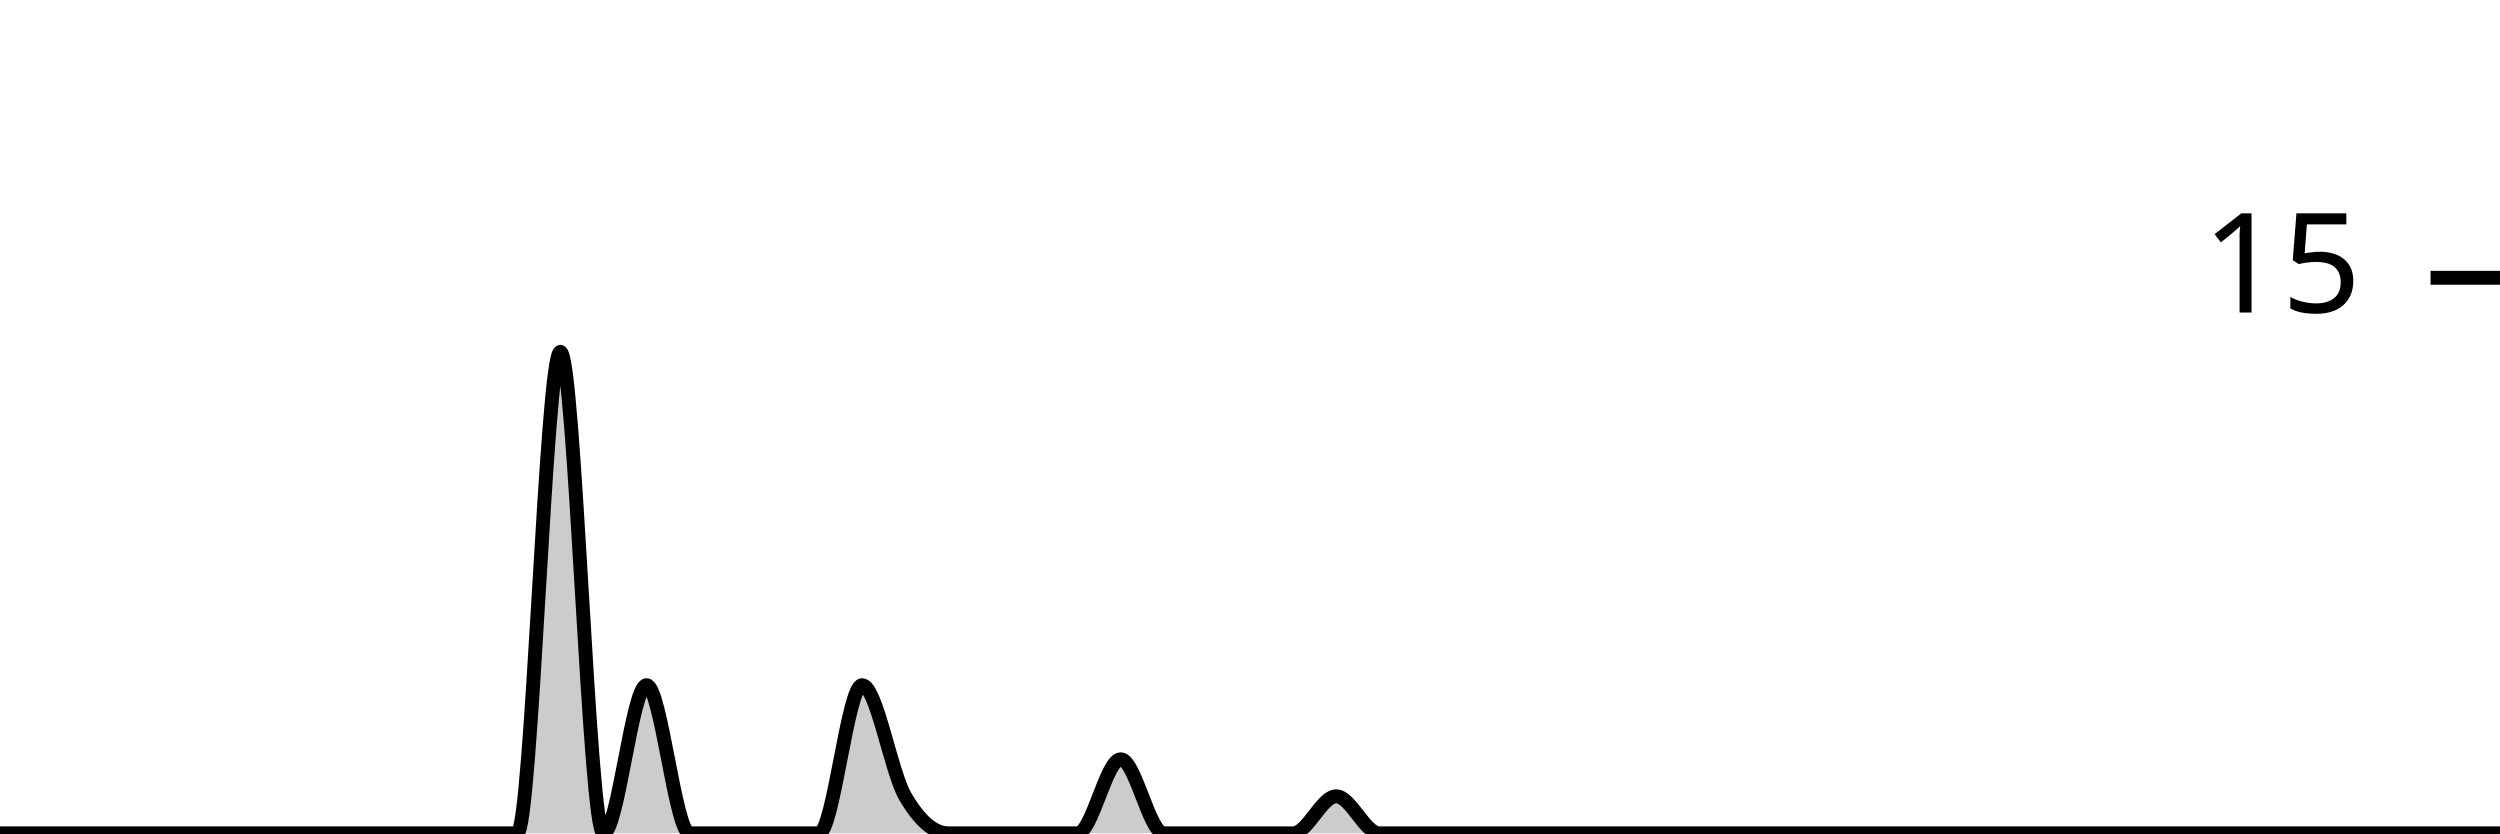
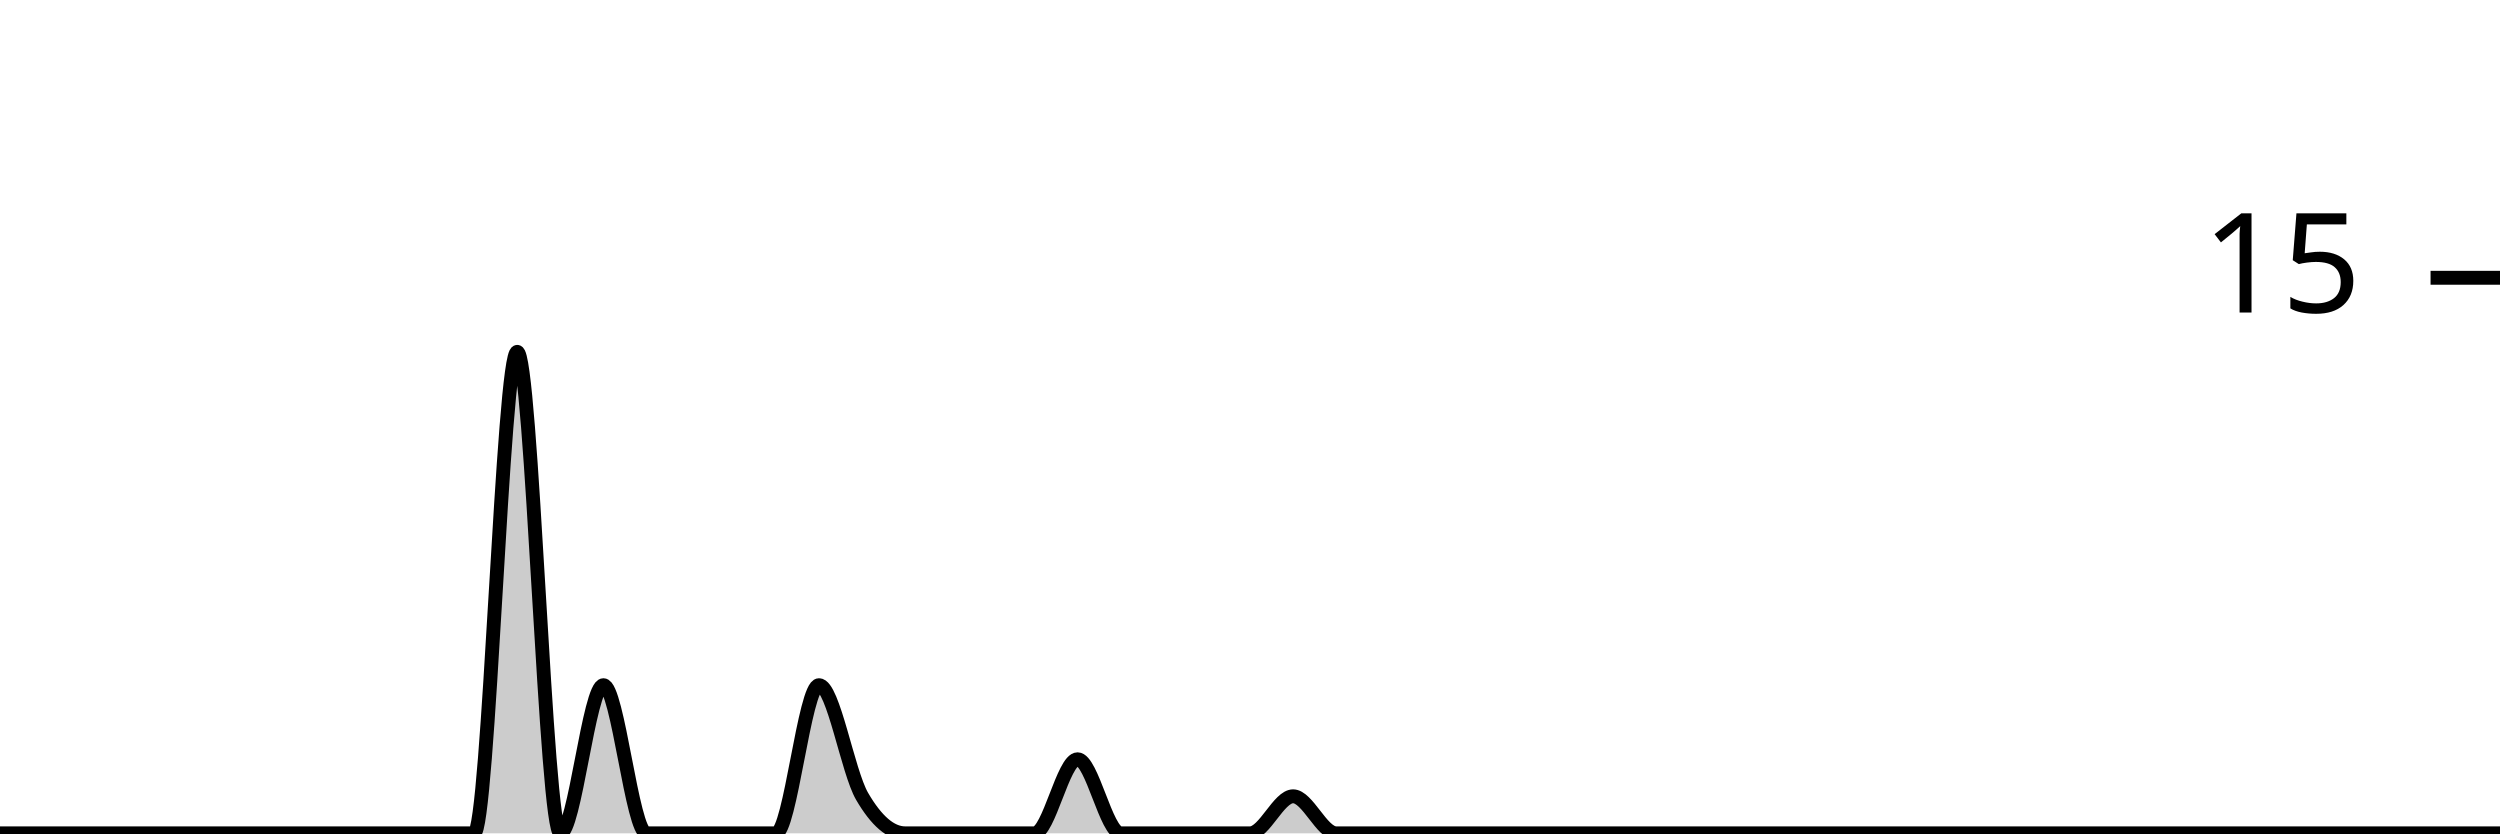
<svg xmlns="http://www.w3.org/2000/svg" viewBox="0 0 180 60">
  <g transform="translate(0,20)">
-     <path class="area" fill="rgba(0, 0, 0, 0.2)" d="M0,40C1.034,40,2.069,40,3.103,40C4.138,40,5.172,40,6.207,40C7.241,40,8.276,40,9.31,40C10.345,40,11.379,40,12.414,40C13.448,40,14.483,40,15.517,40C16.552,40,17.586,40,18.621,40C19.655,40,20.69,40,21.724,40C22.759,40,23.793,40,24.828,40C25.862,40,26.897,40,27.931,40C28.966,40,30,40,31.034,40C32.069,40,33.103,40,34.138,40C35.172,40,36.207,40,37.241,40C38.276,40,39.31,5.333,40.345,5.333C41.379,5.333,42.414,40,43.448,40C44.483,40,45.517,29.333,46.552,29.333C47.586,29.333,48.621,40,49.655,40C50.69,40,51.724,40,52.759,40C53.793,40,54.828,40,55.862,40C56.897,40,57.931,40,58.966,40C60,40,61.034,29.333,62.069,29.333C63.103,29.333,64.138,35.556,65.172,37.333C66.207,39.111,67.241,40,68.276,40C69.31,40,70.345,40,71.379,40C72.414,40,73.448,40,74.483,40C75.517,40,76.552,40,77.586,40C78.621,40,79.655,34.667,80.69,34.667C81.724,34.667,82.759,40,83.793,40C84.828,40,85.862,40,86.897,40C87.931,40,88.966,40,90,40C91.034,40,92.069,40,93.103,40C94.138,40,95.172,37.333,96.207,37.333C97.241,37.333,98.276,40,99.31,40C100.345,40,101.379,40,102.414,40C103.448,40,104.483,40,105.517,40C106.552,40,107.586,40,108.621,40C109.655,40,110.69,40,111.724,40C112.759,40,113.793,40,114.828,40C115.862,40,116.897,40,117.931,40C118.966,40,120,40,121.034,40C122.069,40,123.103,40,124.138,40C125.172,40,126.207,40,127.241,40C128.276,40,129.31,40,130.345,40C131.379,40,132.414,40,133.448,40C134.483,40,135.517,40,136.552,40C137.586,40,138.621,40,139.655,40C140.69,40,141.724,40,142.759,40C143.793,40,144.828,40,145.862,40C146.897,40,147.931,40,148.966,40C150,40,151.034,40,152.069,40C153.103,40,154.138,40,155.172,40C156.207,40,157.241,40,158.276,40C159.31,40,160.345,40,161.379,40C162.414,40,163.448,40,164.483,40C165.517,40,166.552,40,167.586,40C168.621,40,169.655,40,170.69,40C171.724,40,172.759,40,173.793,40C174.828,40,175.862,40,176.897,40C177.931,40,178.966,40,180,40L180,40C178.966,40,177.931,40,176.897,40C175.862,40,174.828,40,173.793,40C172.759,40,171.724,40,170.69,40C169.655,40,168.621,40,167.586,40C166.552,40,165.517,40,164.483,40C163.448,40,162.414,40,161.379,40C160.345,40,159.31,40,158.276,40C157.241,40,156.207,40,155.172,40C154.138,40,153.103,40,152.069,40C151.034,40,150,40,148.966,40C147.931,40,146.897,40,145.862,40C144.828,40,143.793,40,142.759,40C141.724,40,140.69,40,139.655,40C138.621,40,137.586,40,136.552,40C135.517,40,134.483,40,133.448,40C132.414,40,131.379,40,130.345,40C129.31,40,128.276,40,127.241,40C126.207,40,125.172,40,124.138,40C123.103,40,122.069,40,121.034,40C120,40,118.966,40,117.931,40C116.897,40,115.862,40,114.828,40C113.793,40,112.759,40,111.724,40C110.69,40,109.655,40,108.621,40C107.586,40,106.552,40,105.517,40C104.483,40,103.448,40,102.414,40C101.379,40,100.345,40,99.31,40C98.276,40,97.241,40,96.207,40C95.172,40,94.138,40,93.103,40C92.069,40,91.034,40,90,40C88.966,40,87.931,40,86.897,40C85.862,40,84.828,40,83.793,40C82.759,40,81.724,40,80.69,40C79.655,40,78.621,40,77.586,40C76.552,40,75.517,40,74.483,40C73.448,40,72.414,40,71.379,40C70.345,40,69.31,40,68.276,40C67.241,40,66.207,40,65.172,40C64.138,40,63.103,40,62.069,40C61.034,40,60,40,58.966,40C57.931,40,56.897,40,55.862,40C54.828,40,53.793,40,52.759,40C51.724,40,50.69,40,49.655,40C48.621,40,47.586,40,46.552,40C45.517,40,44.483,40,43.448,40C42.414,40,41.379,40,40.345,40C39.31,40,38.276,40,37.241,40C36.207,40,35.172,40,34.138,40C33.103,40,32.069,40,31.034,40C30,40,28.966,40,27.931,40C26.897,40,25.862,40,24.828,40C23.793,40,22.759,40,21.724,40C20.69,40,19.655,40,18.621,40C17.586,40,16.552,40,15.517,40C14.483,40,13.448,40,12.414,40C11.379,40,10.345,40,9.31,40C8.276,40,7.241,40,6.207,40C5.172,40,4.138,40,3.103,40C2.069,40,1.034,40,0,40Z" />
-     <path class="line" stroke="black" fill="none" d="M0,40C1.034,40,2.069,40,3.103,40C4.138,40,5.172,40,6.207,40C7.241,40,8.276,40,9.31,40C10.345,40,11.379,40,12.414,40C13.448,40,14.483,40,15.517,40C16.552,40,17.586,40,18.621,40C19.655,40,20.69,40,21.724,40C22.759,40,23.793,40,24.828,40C25.862,40,26.897,40,27.931,40C28.966,40,30,40,31.034,40C32.069,40,33.103,40,34.138,40C35.172,40,36.207,40,37.241,40C38.276,40,39.31,5.333,40.345,5.333C41.379,5.333,42.414,40,43.448,40C44.483,40,45.517,29.333,46.552,29.333C47.586,29.333,48.621,40,49.655,40C50.69,40,51.724,40,52.759,40C53.793,40,54.828,40,55.862,40C56.897,40,57.931,40,58.966,40C60,40,61.034,29.333,62.069,29.333C63.103,29.333,64.138,35.556,65.172,37.333C66.207,39.111,67.241,40,68.276,40C69.31,40,70.345,40,71.379,40C72.414,40,73.448,40,74.483,40C75.517,40,76.552,40,77.586,40C78.621,40,79.655,34.667,80.69,34.667C81.724,34.667,82.759,40,83.793,40C84.828,40,85.862,40,86.897,40C87.931,40,88.966,40,90,40C91.034,40,92.069,40,93.103,40C94.138,40,95.172,37.333,96.207,37.333C97.241,37.333,98.276,40,99.31,40C100.345,40,101.379,40,102.414,40C103.448,40,104.483,40,105.517,40C106.552,40,107.586,40,108.621,40C109.655,40,110.69,40,111.724,40C112.759,40,113.793,40,114.828,40C115.862,40,116.897,40,117.931,40C118.966,40,120,40,121.034,40C122.069,40,123.103,40,124.138,40C125.172,40,126.207,40,127.241,40C128.276,40,129.31,40,130.345,40C131.379,40,132.414,40,133.448,40C134.483,40,135.517,40,136.552,40C137.586,40,138.621,40,139.655,40C140.69,40,141.724,40,142.759,40C143.793,40,144.828,40,145.862,40C146.897,40,147.931,40,148.966,40C150,40,151.034,40,152.069,40C153.103,40,154.138,40,155.172,40C156.207,40,157.241,40,158.276,40C159.31,40,160.345,40,161.379,40C162.414,40,163.448,40,164.483,40C165.517,40,166.552,40,167.586,40C168.621,40,169.655,40,170.69,40C171.724,40,172.759,40,173.793,40C174.828,40,175.862,40,176.897,40C177.931,40,178.966,40,180,40" />
+     <path class="area" fill="rgba(0, 0, 0, 0.2)" d="M0,40C1.034,40,2.069,40,3.103,40C4.138,40,5.172,40,6.207,40C7.241,40,8.276,40,9.31,40C10.345,40,11.379,40,12.414,40C13.448,40,14.483,40,15.517,40C16.552,40,17.586,40,18.621,40C19.655,40,20.69,40,21.724,40C22.759,40,23.793,40,24.828,40C25.862,40,26.897,40,27.931,40C28.966,40,30,40,31.034,40C32.069,40,33.103,40,34.138,40C35.172,40,36.207,5.333,37.241,5.333C38.276,5.333,39.31,40,40.345,40C41.379,40,42.414,29.333,43.448,29.333C44.483,29.333,45.517,40,46.552,40C47.586,40,48.621,40,49.655,40C50.69,40,51.724,40,52.759,40C53.793,40,54.828,40,55.862,40C56.897,40,57.931,29.333,58.966,29.333C60,29.333,61.034,35.556,62.069,37.333C63.103,39.111,64.138,40,65.172,40C66.207,40,67.241,40,68.276,40C69.31,40,70.345,40,71.379,40C72.414,40,73.448,40,74.483,40C75.517,40,76.552,34.667,77.586,34.667C78.621,34.667,79.655,40,80.69,40C81.724,40,82.759,40,83.793,40C84.828,40,85.862,40,86.897,40C87.931,40,88.966,40,90,40C91.034,40,92.069,37.333,93.103,37.333C94.138,37.333,95.172,40,96.207,40C97.241,40,98.276,40,99.31,40C100.345,40,101.379,40,102.414,40C103.448,40,104.483,40,105.517,40C106.552,40,107.586,40,108.621,40C109.655,40,110.69,40,111.724,40C112.759,40,113.793,40,114.828,40C115.862,40,116.897,40,117.931,40C118.966,40,120,40,121.034,40C122.069,40,123.103,40,124.138,40C125.172,40,126.207,40,127.241,40C128.276,40,129.31,40,130.345,40C131.379,40,132.414,40,133.448,40C134.483,40,135.517,40,136.552,40C137.586,40,138.621,40,139.655,40C140.69,40,141.724,40,142.759,40C143.793,40,144.828,40,145.862,40C146.897,40,147.931,40,148.966,40C150,40,151.034,40,152.069,40C153.103,40,154.138,40,155.172,40C156.207,40,157.241,40,158.276,40C159.31,40,160.345,40,161.379,40C162.414,40,163.448,40,164.483,40C165.517,40,166.552,40,167.586,40C168.621,40,169.655,40,170.69,40C171.724,40,172.759,40,173.793,40C174.828,40,175.862,40,176.897,40C177.931,40,178.966,40,180,40L180,40C178.966,40,177.931,40,176.897,40C175.862,40,174.828,40,173.793,40C172.759,40,171.724,40,170.69,40C169.655,40,168.621,40,167.586,40C166.552,40,165.517,40,164.483,40C163.448,40,162.414,40,161.379,40C160.345,40,159.31,40,158.276,40C157.241,40,156.207,40,155.172,40C154.138,40,153.103,40,152.069,40C151.034,40,150,40,148.966,40C147.931,40,146.897,40,145.862,40C144.828,40,143.793,40,142.759,40C141.724,40,140.69,40,139.655,40C138.621,40,137.586,40,136.552,40C135.517,40,134.483,40,133.448,40C132.414,40,131.379,40,130.345,40C129.31,40,128.276,40,127.241,40C126.207,40,125.172,40,124.138,40C123.103,40,122.069,40,121.034,40C120,40,118.966,40,117.931,40C116.897,40,115.862,40,114.828,40C113.793,40,112.759,40,111.724,40C110.69,40,109.655,40,108.621,40C107.586,40,106.552,40,105.517,40C104.483,40,103.448,40,102.414,40C101.379,40,100.345,40,99.31,40C98.276,40,97.241,40,96.207,40C95.172,40,94.138,40,93.103,40C92.069,40,91.034,40,90,40C88.966,40,87.931,40,86.897,40C85.862,40,84.828,40,83.793,40C82.759,40,81.724,40,80.69,40C79.655,40,78.621,40,77.586,40C76.552,40,75.517,40,74.483,40C73.448,40,72.414,40,71.379,40C70.345,40,69.31,40,68.276,40C67.241,40,66.207,40,65.172,40C64.138,40,63.103,40,62.069,40C61.034,40,60,40,58.966,40C57.931,40,56.897,40,55.862,40C54.828,40,53.793,40,52.759,40C51.724,40,50.69,40,49.655,40C48.621,40,47.586,40,46.552,40C45.517,40,44.483,40,43.448,40C42.414,40,41.379,40,40.345,40C39.31,40,38.276,40,37.241,40C36.207,40,35.172,40,34.138,40C33.103,40,32.069,40,31.034,40C30,40,28.966,40,27.931,40C26.897,40,25.862,40,24.828,40C23.793,40,22.759,40,21.724,40C20.69,40,19.655,40,18.621,40C17.586,40,16.552,40,15.517,40C14.483,40,13.448,40,12.414,40C11.379,40,10.345,40,9.31,40C8.276,40,7.241,40,6.207,40C5.172,40,4.138,40,3.103,40C2.069,40,1.034,40,0,40Z" />
+     <path class="line" stroke="black" fill="none" d="M0,40C1.034,40,2.069,40,3.103,40C4.138,40,5.172,40,6.207,40C7.241,40,8.276,40,9.31,40C10.345,40,11.379,40,12.414,40C13.448,40,14.483,40,15.517,40C16.552,40,17.586,40,18.621,40C19.655,40,20.69,40,21.724,40C22.759,40,23.793,40,24.828,40C25.862,40,26.897,40,27.931,40C28.966,40,30,40,31.034,40C32.069,40,33.103,40,34.138,40C35.172,40,36.207,5.333,37.241,5.333C38.276,5.333,39.31,40,40.345,40C41.379,40,42.414,29.333,43.448,29.333C44.483,29.333,45.517,40,46.552,40C47.586,40,48.621,40,49.655,40C50.69,40,51.724,40,52.759,40C53.793,40,54.828,40,55.862,40C56.897,40,57.931,29.333,58.966,29.333C60,29.333,61.034,35.556,62.069,37.333C63.103,39.111,64.138,40,65.172,40C66.207,40,67.241,40,68.276,40C69.31,40,70.345,40,71.379,40C72.414,40,73.448,40,74.483,40C75.517,40,76.552,34.667,77.586,34.667C78.621,34.667,79.655,40,80.69,40C81.724,40,82.759,40,83.793,40C84.828,40,85.862,40,86.897,40C87.931,40,88.966,40,90,40C91.034,40,92.069,37.333,93.103,37.333C94.138,37.333,95.172,40,96.207,40C97.241,40,98.276,40,99.31,40C100.345,40,101.379,40,102.414,40C103.448,40,104.483,40,105.517,40C106.552,40,107.586,40,108.621,40C109.655,40,110.69,40,111.724,40C112.759,40,113.793,40,114.828,40C115.862,40,116.897,40,117.931,40C118.966,40,120,40,121.034,40C122.069,40,123.103,40,124.138,40C125.172,40,126.207,40,127.241,40C128.276,40,129.31,40,130.345,40C131.379,40,132.414,40,133.448,40C134.483,40,135.517,40,136.552,40C137.586,40,138.621,40,139.655,40C140.69,40,141.724,40,142.759,40C143.793,40,144.828,40,145.862,40C146.897,40,147.931,40,148.966,40C150,40,151.034,40,152.069,40C153.103,40,154.138,40,155.172,40C156.207,40,157.241,40,158.276,40C159.31,40,160.345,40,161.379,40C162.414,40,163.448,40,164.483,40C165.517,40,166.552,40,167.586,40C168.621,40,169.655,40,170.69,40C171.724,40,172.759,40,173.793,40C174.828,40,175.862,40,176.897,40C177.931,40,178.966,40,180,40" />
    <path class="axis-ceiling" stroke-width="1" stroke="black" fill="none" d="M175,0L180,0" />
    <text class="axis-ceiling-label" font-family="sans-serif" text-anchor="end" font-size="10px" x="170" y="2.5">15</text>
  </g>
</svg>
